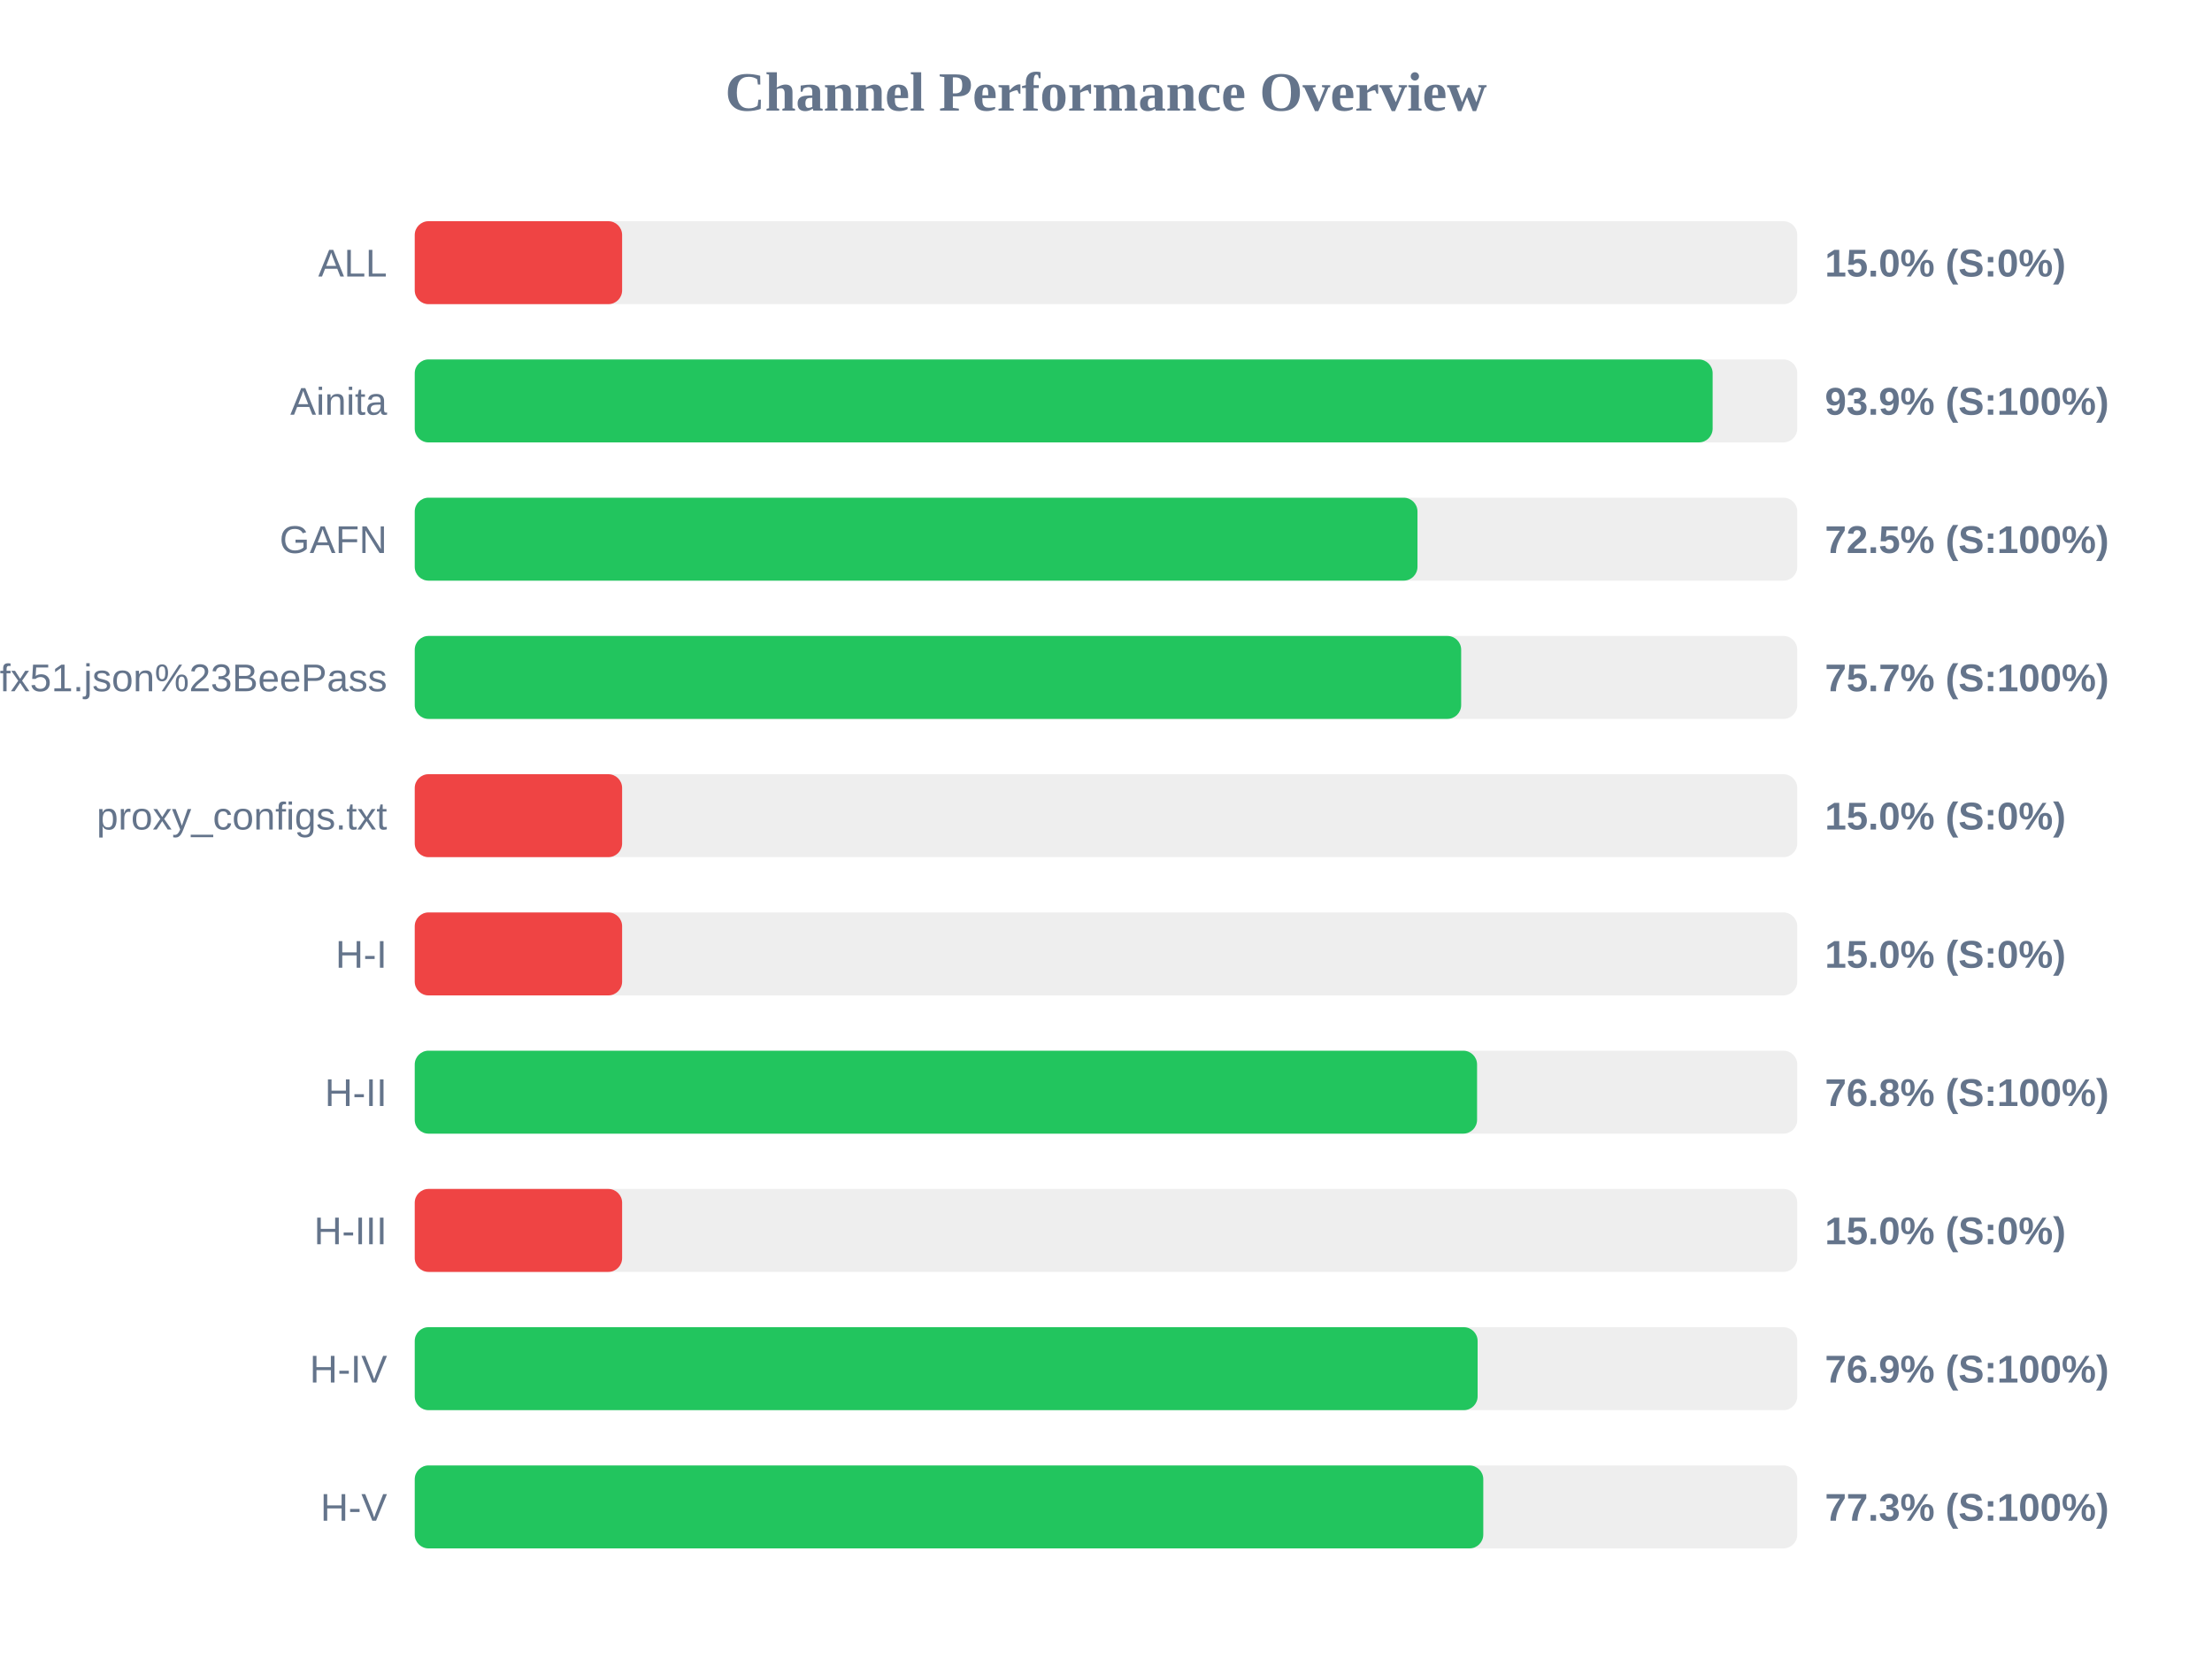
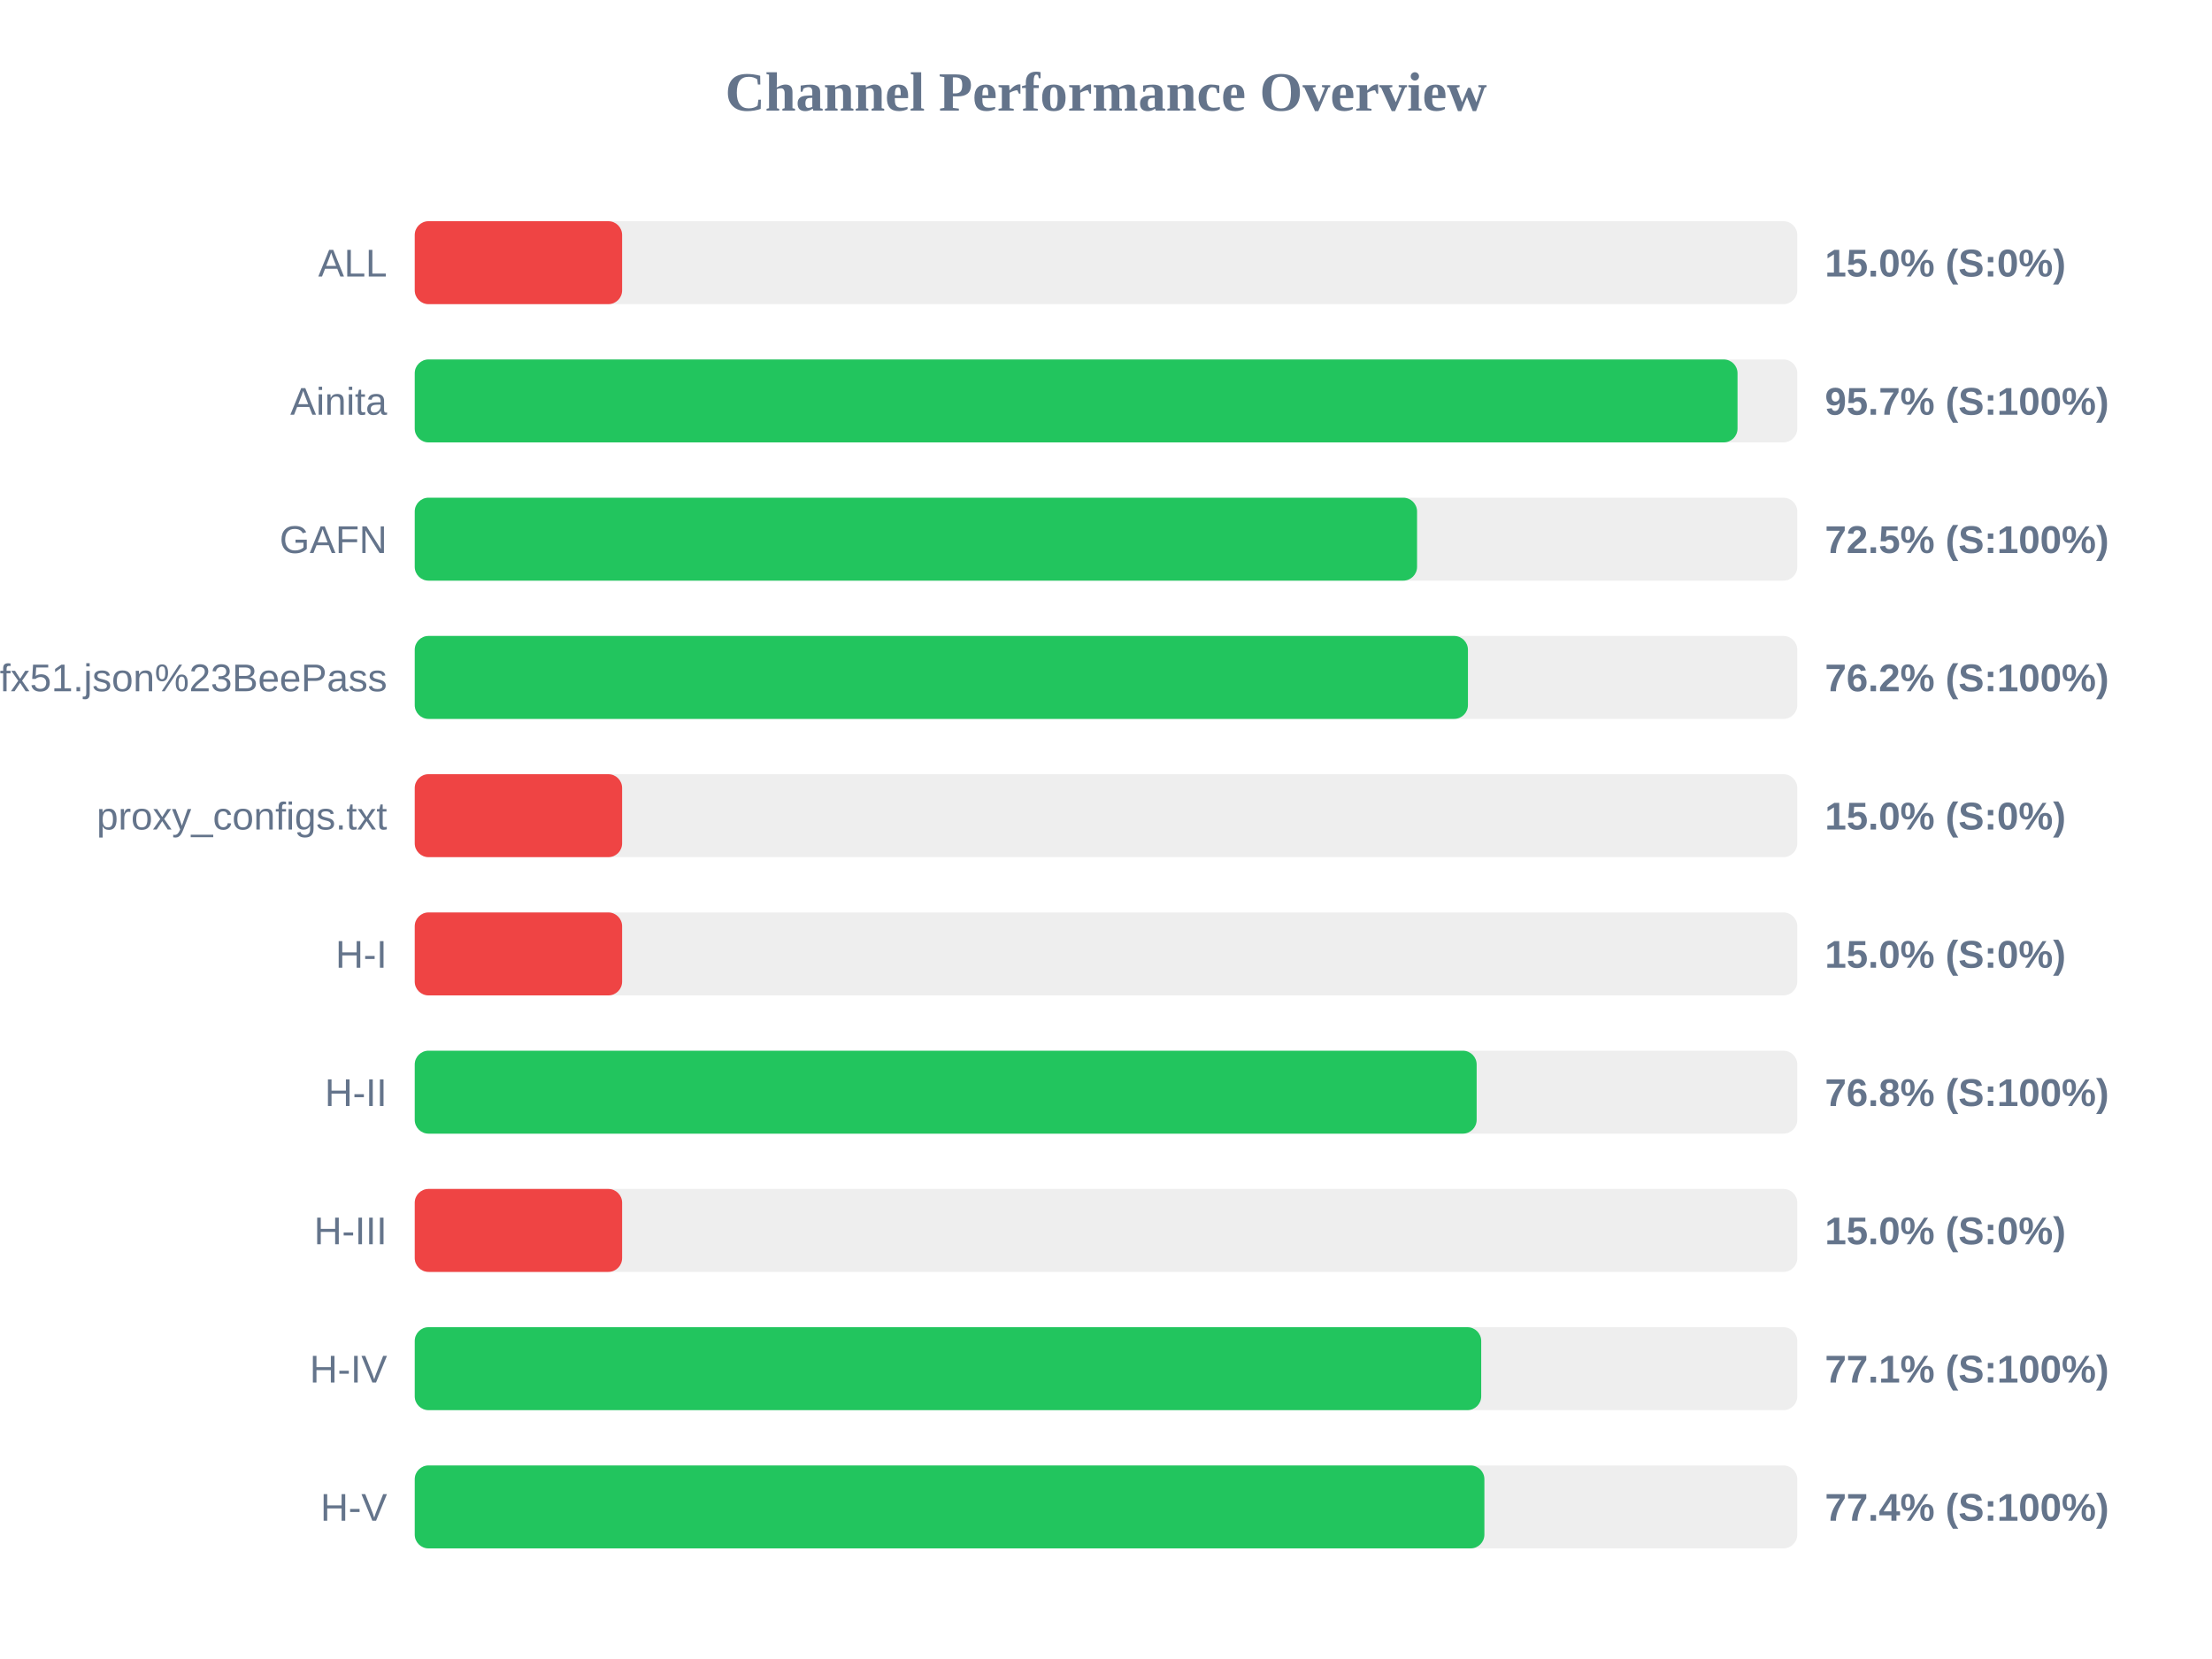
<svg xmlns="http://www.w3.org/2000/svg" width="800" height="600" version="1.1">
  <style>
        .row { font: 14px Arial; fill: #64748b; }
        .score { font: bold 14px Arial; fill: #64748b; }
    </style>
  <text x="400" y="40" text-anchor="middle" font-size="20px" font-weight="bold" fill="#64748b">Channel Performance Overview</text>
  <rect x="150" y="80" width="500" height="30" fill="#eee" rx="5" />
  <rect x="150" y="80" width="75.0" height="30" fill="#ef4444" rx="5" />
  <text x="140" y="100" text-anchor="end" class="row">ALL</text>
  <text x="660" y="100" text-anchor="start" class="score">15.0% (S:0%)</text>
  <rect x="150" y="130" width="500" height="30" fill="#eee" rx="5" />
-   <rect x="150" y="130" width="469.4" height="30" fill="#22c55e" rx="5" />
+   <rect x="150" y="130" width="478.4" height="30" fill="#22c55e" rx="5" />
  <text x="140" y="150" text-anchor="end" class="row">Ainita</text>
-   <text x="660" y="150" text-anchor="start" class="score">93.9% (S:100%)</text>
+   <text x="660" y="150" text-anchor="start" class="score">95.7% (S:100%)</text>
  <rect x="150" y="180" width="500" height="30" fill="#eee" rx="5" />
-   <rect x="150" y="180" width="362.65" height="30" fill="#22c55e" rx="5" />
+   <rect x="150" y="180" width="362.5" height="30" fill="#22c55e" rx="5" />
  <text x="140" y="200" text-anchor="end" class="row">GAFN</text>
  <text x="660" y="200" text-anchor="start" class="score">72.5% (S:100%)</text>
  <rect x="150" y="230" width="500" height="30" fill="#eee" rx="5" />
-   <rect x="150" y="230" width="378.45" height="30" fill="#22c55e" rx="5" />
+   <rect x="150" y="230" width="380.9" height="30" fill="#22c55e" rx="5" />
  <text x="140" y="250" text-anchor="end" class="row">sub?s=ssconf%3A%2F%2Fs3.amazonaws.com%2Fbeedynconprd%2Fzf38bv6oxi1nv3wfkpmxyfl8yj5fargza3foantoalu16vznl0ckxx7bgf1ufx51.json%23BeePass</text>
-   <text x="660" y="250" text-anchor="start" class="score">75.7% (S:100%)</text>
+   <text x="660" y="250" text-anchor="start" class="score">76.2% (S:100%)</text>
  <rect x="150" y="280" width="500" height="30" fill="#eee" rx="5" />
  <rect x="150" y="280" width="75.0" height="30" fill="#ef4444" rx="5" />
  <text x="140" y="300" text-anchor="end" class="row">proxy_configs.txt</text>
  <text x="660" y="300" text-anchor="start" class="score">15.0% (S:0%)</text>
  <rect x="150" y="330" width="500" height="30" fill="#eee" rx="5" />
  <rect x="150" y="330" width="75.0" height="30" fill="#ef4444" rx="5" />
  <text x="140" y="350" text-anchor="end" class="row">H-I</text>
  <text x="660" y="350" text-anchor="start" class="score">15.0% (S:0%)</text>
  <rect x="150" y="380" width="500" height="30" fill="#eee" rx="5" />
-   <rect x="150" y="380" width="384.2" height="30" fill="#22c55e" rx="5" />
+   <rect x="150" y="380" width="384.05" height="30" fill="#22c55e" rx="5" />
  <text x="140" y="400" text-anchor="end" class="row">H-II</text>
  <text x="660" y="400" text-anchor="start" class="score">76.8% (S:100%)</text>
  <rect x="150" y="430" width="500" height="30" fill="#eee" rx="5" />
  <rect x="150" y="430" width="75.0" height="30" fill="#ef4444" rx="5" />
  <text x="140" y="450" text-anchor="end" class="row">H-III</text>
  <text x="660" y="450" text-anchor="start" class="score">15.0% (S:0%)</text>
  <rect x="150" y="480" width="500" height="30" fill="#eee" rx="5" />
-   <rect x="150" y="480" width="384.4" height="30" fill="#22c55e" rx="5" />
+   <rect x="150" y="480" width="385.7" height="30" fill="#22c55e" rx="5" />
  <text x="140" y="500" text-anchor="end" class="row">H-IV</text>
-   <text x="660" y="500" text-anchor="start" class="score">76.9% (S:100%)</text>
+   <text x="660" y="500" text-anchor="start" class="score">77.1% (S:100%)</text>
  <rect x="150" y="530" width="500" height="30" fill="#eee" rx="5" />
-   <rect x="150" y="530" width="386.45" height="30" fill="#22c55e" rx="5" />
+   <rect x="150" y="530" width="386.85" height="30" fill="#22c55e" rx="5" />
  <text x="140" y="550" text-anchor="end" class="row">H-V</text>
-   <text x="660" y="550" text-anchor="start" class="score">77.3% (S:100%)</text>
+   <text x="660" y="550" text-anchor="start" class="score">77.4% (S:100%)</text>
</svg>
